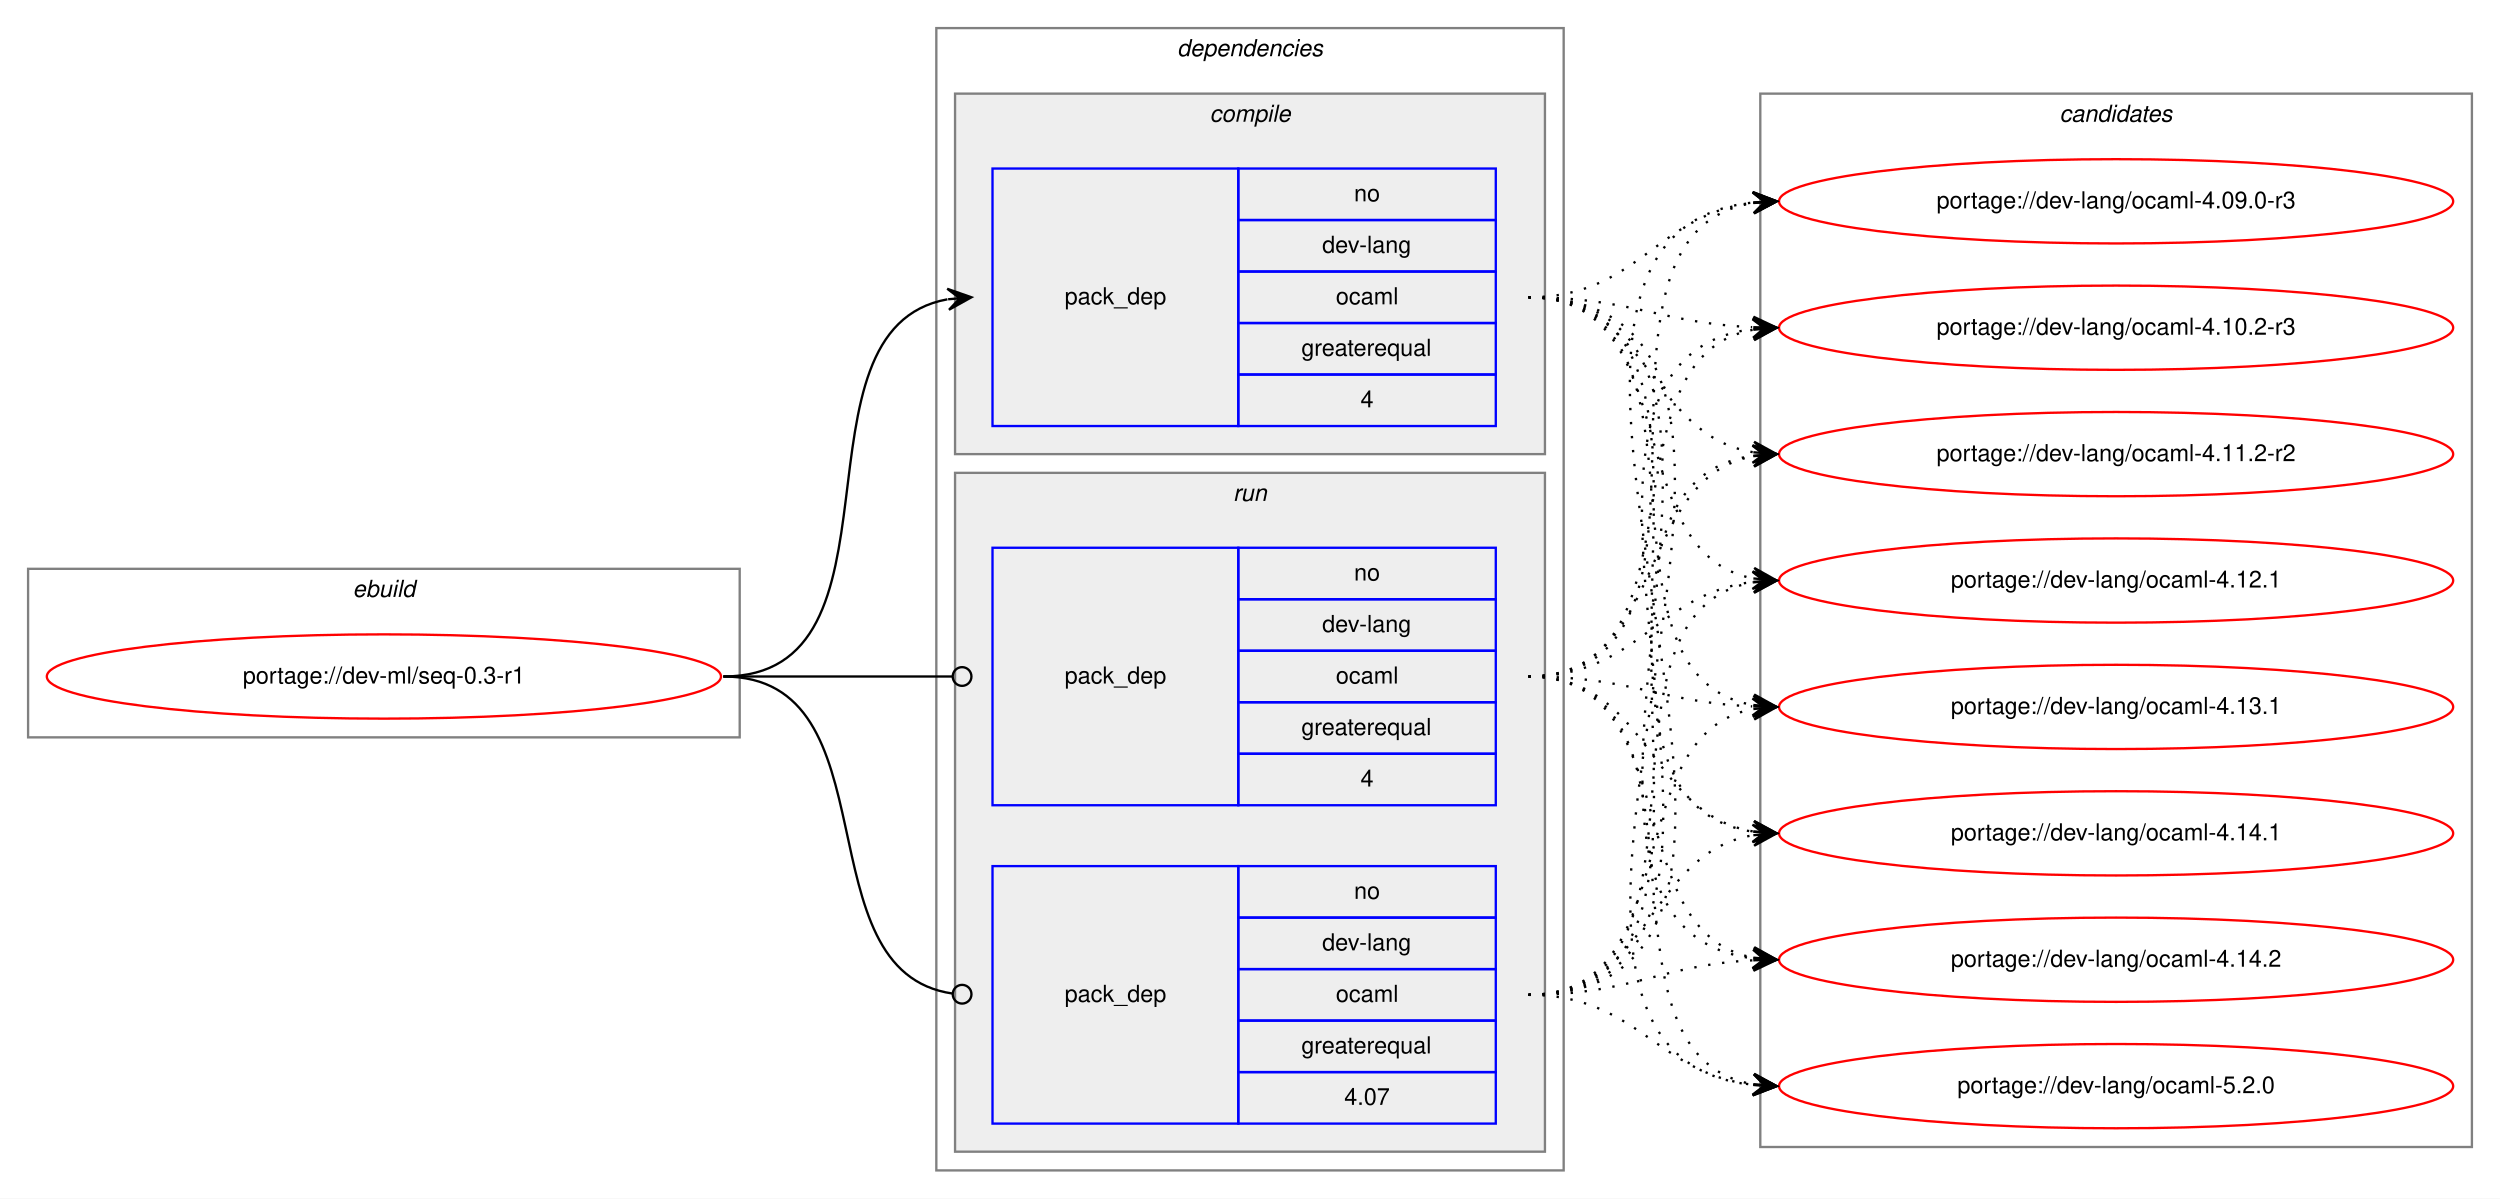
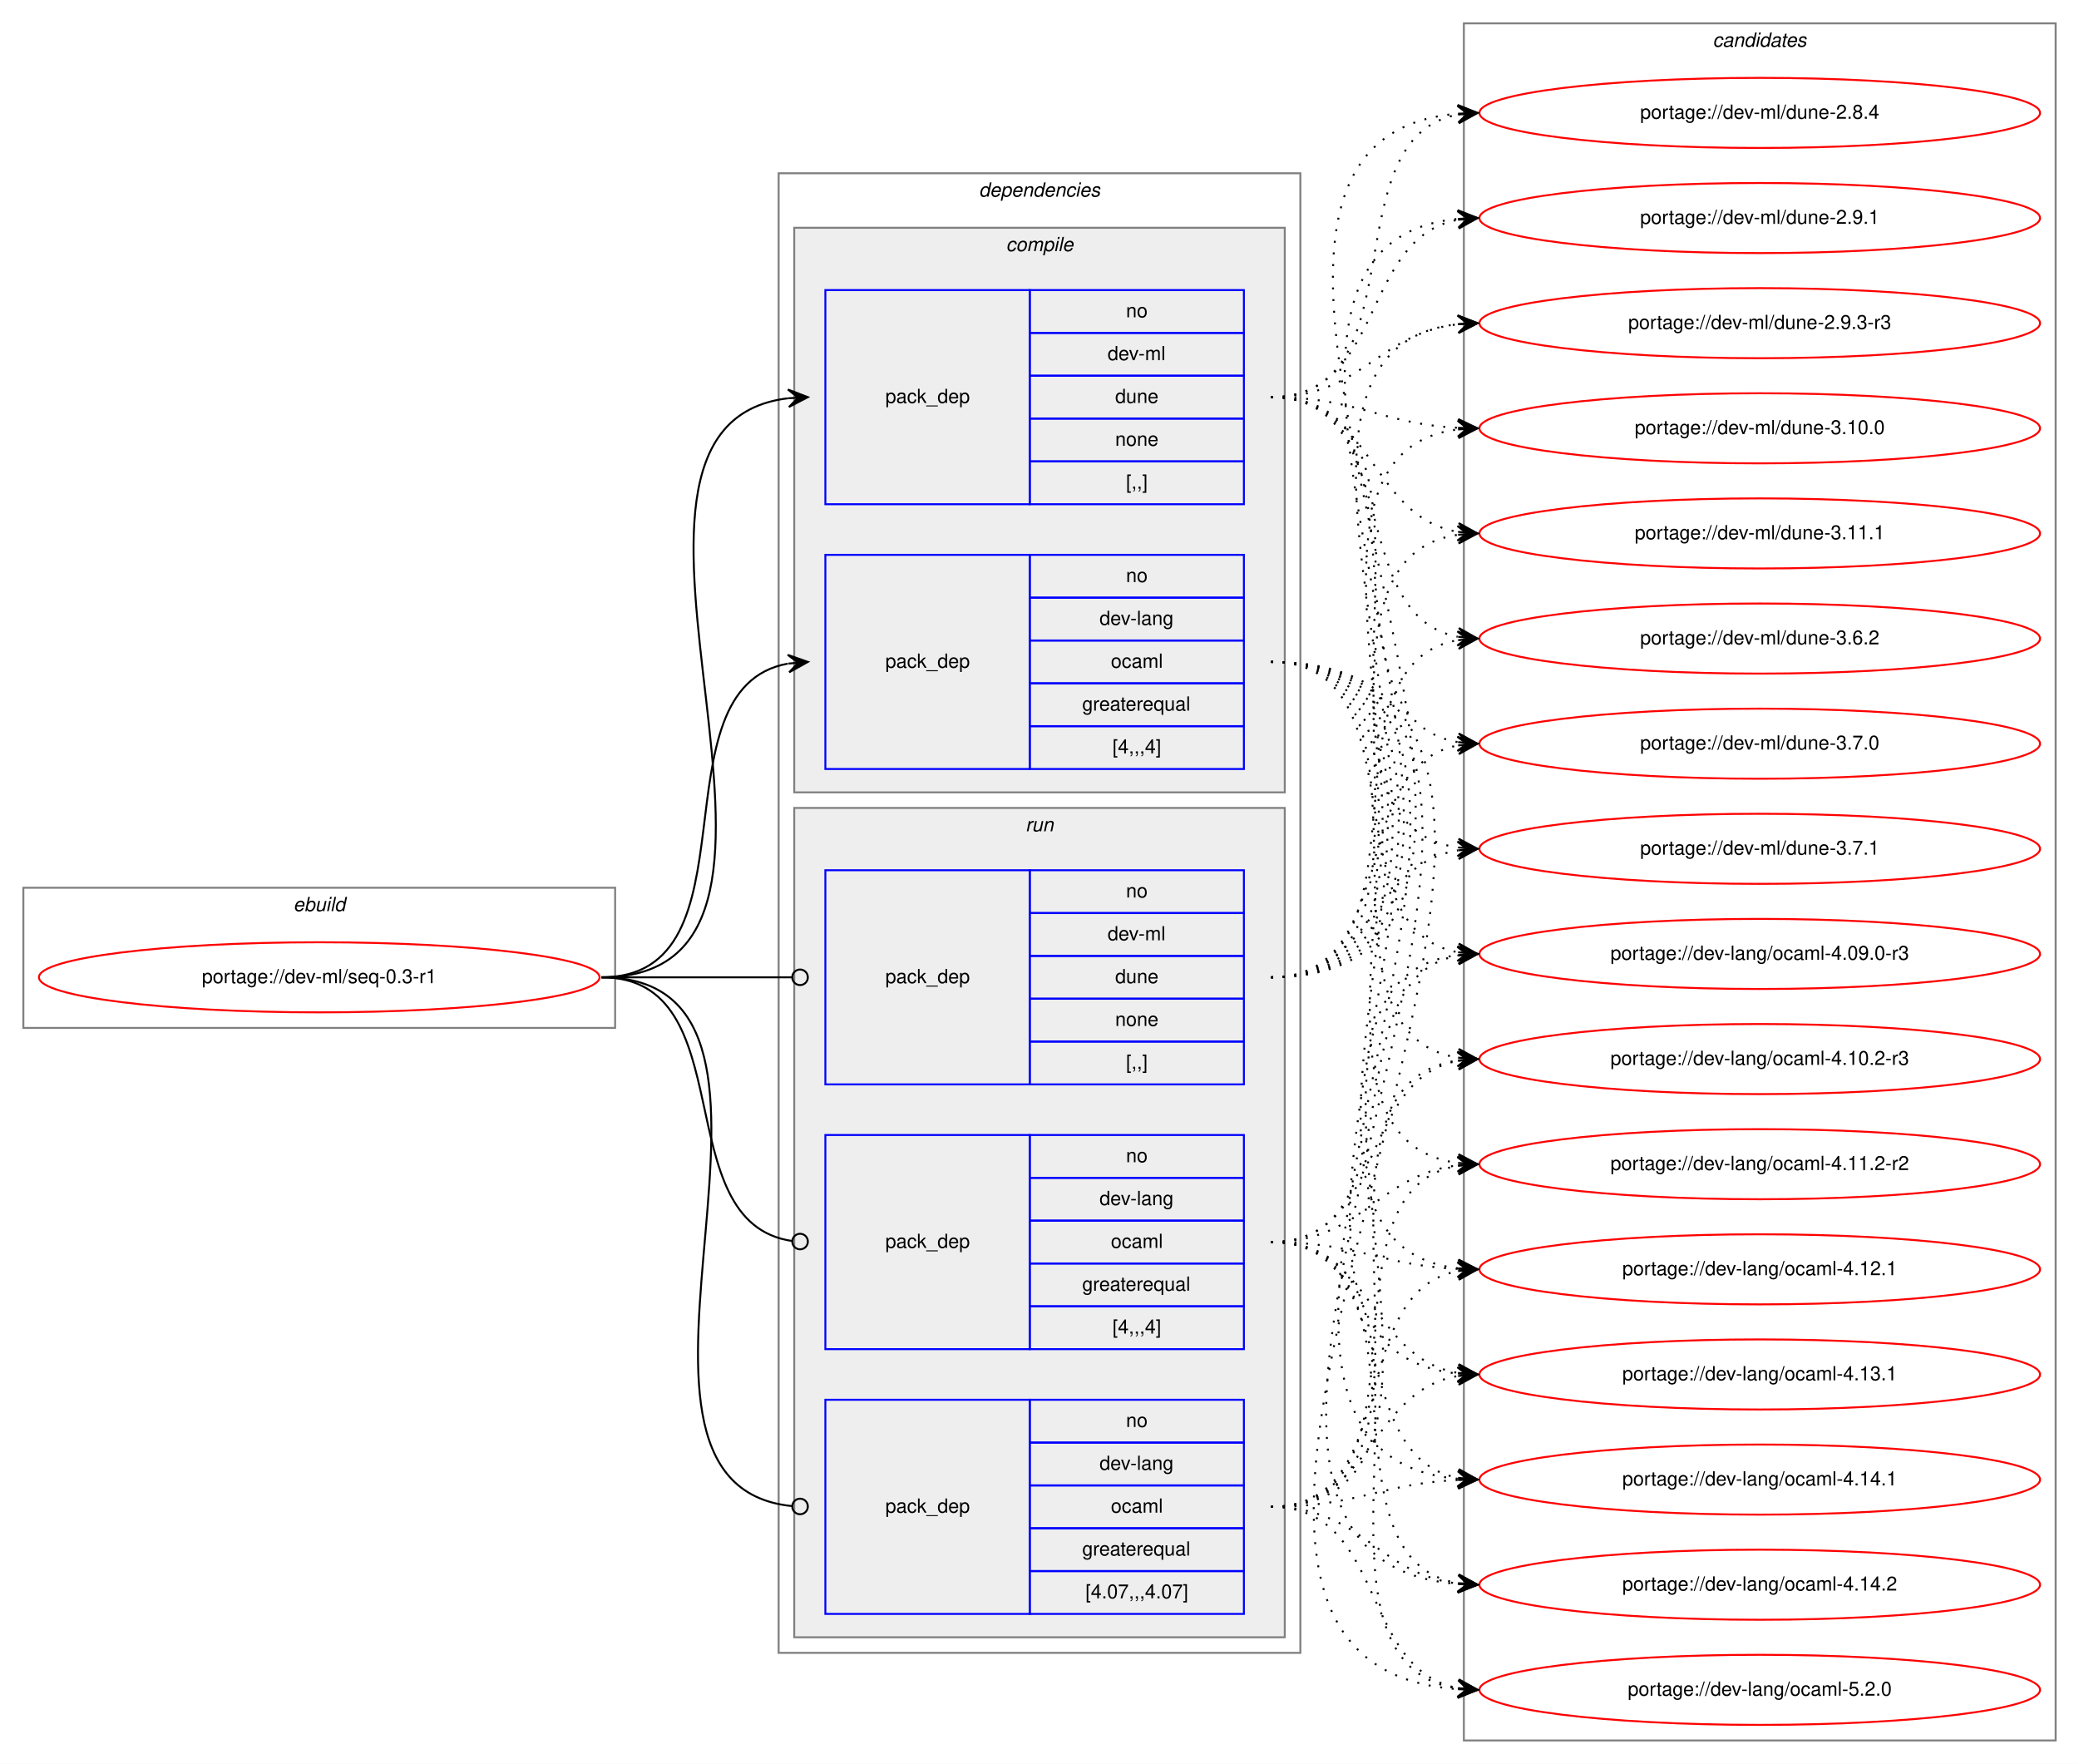
- <svg xmlns="http://www.w3.org/2000/svg" xmlns:xlink="http://www.w3.org/1999/xlink" width="1068pt" height="512pt" viewBox="0.00 0.00 1068.00 512.00">
-   <g id="graph0" class="graph" transform="scale(1 1) rotate(0) translate(4 508)">
-     <polygon fill="white" stroke="transparent" points="-4,4 -4,-508 1064,-508 1064,4 -4,4" />
+ <svg xmlns="http://www.w3.org/2000/svg" xmlns:xlink="http://www.w3.org/1999/xlink" width="1068pt" height="906pt" viewBox="0.00 0.00 1068.00 906.00">
+   <g id="graph0" class="graph" transform="scale(1 1) rotate(0) translate(4 902)">
+     <polygon fill="white" stroke="transparent" points="-4,4 -4,-902 1064,-902 1064,4 -4,4" />
    <g id="clust1" class="cluster">
-       <polygon fill="none" stroke="gray" points="8,-193 8,-265 312,-265 312,-193 8,-193" />
-       <text text-anchor="start" x="146.66" y="-253" font-family="Helvetica,sans-Serif" font-style="italic" font-size="10.00">ebuild</text>
+       <polygon fill="none" stroke="gray" points="8,-374 8,-446 312,-446 312,-374 8,-374" />
+       <text text-anchor="start" x="146.66" y="-434" font-family="Helvetica,sans-Serif" font-style="italic" font-size="10.00">ebuild</text>
    </g>
    <g id="clust2" class="cluster">
-       <polygon fill="none" stroke="gray" points="396,-8 396,-496 664,-496 664,-8 396,-8" />
-       <text text-anchor="start" x="498.88" y="-484" font-family="Helvetica,sans-Serif" font-style="italic" font-size="10.00">dependencies</text>
+       <polygon fill="none" stroke="gray" points="396,-53 396,-813 664,-813 664,-53 396,-53" />
+       <text text-anchor="start" x="498.88" y="-801" font-family="Helvetica,sans-Serif" font-style="italic" font-size="10.00">dependencies</text>
    </g>
    <g id="clust3" class="cluster">
-       <polygon fill="#eeeeee" stroke="gray" points="404,-314 404,-468 656,-468 656,-314 404,-314" />
-       <text text-anchor="start" x="512.78" y="-456" font-family="Helvetica,sans-Serif" font-style="italic" font-size="10.00">compile</text>
-     </g>
-     <g id="clust6" class="cluster">
-       <polygon fill="#eeeeee" stroke="gray" points="404,-16 404,-306 656,-306 656,-16 404,-16" />
-       <text text-anchor="start" x="522.78" y="-294" font-family="Helvetica,sans-Serif" font-style="italic" font-size="10.00">run</text>
-     </g>
-     <g id="clust9" class="cluster">
-       <polygon fill="none" stroke="gray" points="748,-18 748,-468 1052,-468 1052,-18 748,-18" />
-       <text text-anchor="start" x="875.82" y="-456" font-family="Helvetica,sans-Serif" font-style="italic" font-size="10.00">candidates</text>
+       <polygon fill="#eeeeee" stroke="gray" points="404,-495 404,-785 656,-785 656,-495 404,-495" />
+       <text text-anchor="start" x="512.78" y="-773" font-family="Helvetica,sans-Serif" font-style="italic" font-size="10.00">compile</text>
+     </g>
+     <g id="clust7" class="cluster">
+       <polygon fill="#eeeeee" stroke="gray" points="404,-61 404,-487 656,-487 656,-61 404,-61" />
+       <text text-anchor="start" x="522.78" y="-475" font-family="Helvetica,sans-Serif" font-style="italic" font-size="10.00">run</text>
+     </g>
+     <g id="clust11" class="cluster">
+       <polygon fill="none" stroke="gray" points="748,-8 748,-890 1052,-890 1052,-8 748,-8" />
+       <text text-anchor="start" x="875.82" y="-878" font-family="Helvetica,sans-Serif" font-style="italic" font-size="10.00">candidates</text>
    </g>
    <g id="node1" class="node">
      <g id="a_node1">
        <a xlink:href="../dev-ml/seq-0.3-r1.svg" xlink:title="portage://dev-ml/seq-0.3-r1">
-           <ellipse fill="none" stroke="red" cx="160" cy="-219" rx="144" ry="18" />
-           <text text-anchor="middle" x="160" y="-216" font-family="Helvetica,sans-Serif" font-size="10.00">portage://dev-ml/seq-0.3-r1</text>
+           <ellipse fill="none" stroke="red" cx="160" cy="-400" rx="144" ry="18" />
+           <text text-anchor="middle" x="160" y="-397" font-family="Helvetica,sans-Serif" font-size="10.00">portage://dev-ml/seq-0.3-r1</text>
        </a>
      </g>
    </g>
    <g id="node2" class="node">
-       <polygon fill="none" stroke="blue" points="420,-326 420,-436 525,-436 525,-326 420,-326" />
-       <text text-anchor="start" x="450.82" y="-378" font-family="Helvetica,sans-Serif" font-size="10.00">pack_dep</text>
-       <polygon fill="none" stroke="blue" points="525,-414 525,-436 635,-436 635,-414 525,-414" />
-       <text text-anchor="start" x="574.44" y="-422" font-family="Helvetica,sans-Serif" font-size="10.00">no</text>
-       <polygon fill="none" stroke="blue" points="525,-392 525,-414 635,-414 635,-392 525,-392" />
-       <text text-anchor="start" x="560.83" y="-400" font-family="Helvetica,sans-Serif" font-size="10.00">dev-lang</text>
-       <polygon fill="none" stroke="blue" points="525,-370 525,-392 635,-392 635,-370 525,-370" />
-       <text text-anchor="start" x="566.67" y="-378" font-family="Helvetica,sans-Serif" font-size="10.00">ocaml</text>
-       <polygon fill="none" stroke="blue" points="525,-348 525,-370 635,-370 635,-348 525,-348" />
-       <text text-anchor="start" x="551.94" y="-356" font-family="Helvetica,sans-Serif" font-size="10.00">greaterequal</text>
-       <polygon fill="none" stroke="blue" points="525,-326 525,-348 635,-348 635,-326 525,-326" />
-       <text text-anchor="start" x="577.22" y="-334" font-family="Helvetica,sans-Serif" font-size="10.00">4</text>
+       <polygon fill="none" stroke="blue" points="420,-507 420,-617 525,-617 525,-507 420,-507" />
+       <text text-anchor="start" x="450.82" y="-559" font-family="Helvetica,sans-Serif" font-size="10.00">pack_dep</text>
+       <polygon fill="none" stroke="blue" points="525,-595 525,-617 635,-617 635,-595 525,-595" />
+       <text text-anchor="start" x="574.44" y="-603" font-family="Helvetica,sans-Serif" font-size="10.00">no</text>
+       <polygon fill="none" stroke="blue" points="525,-573 525,-595 635,-595 635,-573 525,-573" />
+       <text text-anchor="start" x="560.83" y="-581" font-family="Helvetica,sans-Serif" font-size="10.00">dev-lang</text>
+       <polygon fill="none" stroke="blue" points="525,-551 525,-573 635,-573 635,-551 525,-551" />
+       <text text-anchor="start" x="566.67" y="-559" font-family="Helvetica,sans-Serif" font-size="10.00">ocaml</text>
+       <polygon fill="none" stroke="blue" points="525,-529 525,-551 635,-551 635,-529 525,-529" />
+       <text text-anchor="start" x="551.94" y="-537" font-family="Helvetica,sans-Serif" font-size="10.00">greaterequal</text>
+       <polygon fill="none" stroke="blue" points="525,-507 525,-529 635,-529 635,-507 525,-507" />
+       <text text-anchor="start" x="567.49" y="-515" font-family="Helvetica,sans-Serif" font-size="10.00">[4,,,4]</text>
    </g>
    <g id="edge1" class="edge">
-       <path fill="none" stroke="black" d="M305,-219C387.35,-219 330.36,-367.38 400.73,-380.13" />
-       <polygon fill="black" stroke="black" points="411,-381 400.66,-384.64 406.02,-380.58 401.04,-380.15 401.04,-380.15 401.04,-380.15 406.02,-380.58 401.42,-375.67 411,-381 411,-381" />
+       <path fill="none" stroke="black" d="M305,-400C387.35,-400 330.36,-548.38 400.73,-561.13" />
+       <polygon fill="black" stroke="black" points="411,-562 400.66,-565.64 406.02,-561.58 401.04,-561.15 401.04,-561.15 401.04,-561.15 406.02,-561.58 401.42,-556.67 411,-562 411,-562" />
    </g>
    <g id="node3" class="node">
-       <polygon fill="none" stroke="blue" points="420,-164 420,-274 525,-274 525,-164 420,-164" />
-       <text text-anchor="start" x="450.82" y="-216" font-family="Helvetica,sans-Serif" font-size="10.00">pack_dep</text>
-       <polygon fill="none" stroke="blue" points="525,-252 525,-274 635,-274 635,-252 525,-252" />
-       <text text-anchor="start" x="574.44" y="-260" font-family="Helvetica,sans-Serif" font-size="10.00">no</text>
-       <polygon fill="none" stroke="blue" points="525,-230 525,-252 635,-252 635,-230 525,-230" />
-       <text text-anchor="start" x="560.83" y="-238" font-family="Helvetica,sans-Serif" font-size="10.00">dev-lang</text>
-       <polygon fill="none" stroke="blue" points="525,-208 525,-230 635,-230 635,-208 525,-208" />
-       <text text-anchor="start" x="566.67" y="-216" font-family="Helvetica,sans-Serif" font-size="10.00">ocaml</text>
-       <polygon fill="none" stroke="blue" points="525,-186 525,-208 635,-208 635,-186 525,-186" />
-       <text text-anchor="start" x="551.94" y="-194" font-family="Helvetica,sans-Serif" font-size="10.00">greaterequal</text>
-       <polygon fill="none" stroke="blue" points="525,-164 525,-186 635,-186 635,-164 525,-164" />
-       <text text-anchor="start" x="577.22" y="-172" font-family="Helvetica,sans-Serif" font-size="10.00">4</text>
+       <polygon fill="none" stroke="blue" points="420,-643 420,-753 525,-753 525,-643 420,-643" />
+       <text text-anchor="start" x="450.82" y="-695" font-family="Helvetica,sans-Serif" font-size="10.00">pack_dep</text>
+       <polygon fill="none" stroke="blue" points="525,-731 525,-753 635,-753 635,-731 525,-731" />
+       <text text-anchor="start" x="574.44" y="-739" font-family="Helvetica,sans-Serif" font-size="10.00">no</text>
+       <polygon fill="none" stroke="blue" points="525,-709 525,-731 635,-731 635,-709 525,-709" />
+       <text text-anchor="start" x="565" y="-717" font-family="Helvetica,sans-Serif" font-size="10.00">dev-ml</text>
+       <polygon fill="none" stroke="blue" points="525,-687 525,-709 635,-709 635,-687 525,-687" />
+       <text text-anchor="start" x="568.88" y="-695" font-family="Helvetica,sans-Serif" font-size="10.00">dune</text>
+       <polygon fill="none" stroke="blue" points="525,-665 525,-687 635,-687 635,-665 525,-665" />
+       <text text-anchor="start" x="568.88" y="-673" font-family="Helvetica,sans-Serif" font-size="10.00">none</text>
+       <polygon fill="none" stroke="blue" points="525,-643 525,-665 635,-665 635,-643 525,-643" />
+       <text text-anchor="start" x="574.44" y="-651" font-family="Helvetica,sans-Serif" font-size="10.00">[,,]</text>
    </g>
    <g id="edge2" class="edge">
-       <path fill="none" stroke="black" d="M305,-219C349.26,-219 362.33,-219 402.82,-219" />
-       <ellipse fill="none" stroke="black" cx="407" cy="-219" rx="4" ry="4" />
+       <path fill="none" stroke="black" d="M305,-400C442,-400 279.12,-683.06 400.89,-697.43" />
+       <polygon fill="black" stroke="black" points="411,-698 400.76,-701.93 406.01,-697.72 401.02,-697.44 401.02,-697.44 401.02,-697.44 406.01,-697.72 401.27,-692.95 411,-698 411,-698" />
    </g>
    <g id="node4" class="node">
-       <polygon fill="none" stroke="blue" points="420,-28 420,-138 525,-138 525,-28 420,-28" />
-       <text text-anchor="start" x="450.82" y="-80" font-family="Helvetica,sans-Serif" font-size="10.00">pack_dep</text>
-       <polygon fill="none" stroke="blue" points="525,-116 525,-138 635,-138 635,-116 525,-116" />
-       <text text-anchor="start" x="574.44" y="-124" font-family="Helvetica,sans-Serif" font-size="10.00">no</text>
-       <polygon fill="none" stroke="blue" points="525,-94 525,-116 635,-116 635,-94 525,-94" />
-       <text text-anchor="start" x="560.83" y="-102" font-family="Helvetica,sans-Serif" font-size="10.00">dev-lang</text>
-       <polygon fill="none" stroke="blue" points="525,-72 525,-94 635,-94 635,-72 525,-72" />
-       <text text-anchor="start" x="566.67" y="-80" font-family="Helvetica,sans-Serif" font-size="10.00">ocaml</text>
-       <polygon fill="none" stroke="blue" points="525,-50 525,-72 635,-72 635,-50 525,-50" />
-       <text text-anchor="start" x="551.94" y="-58" font-family="Helvetica,sans-Serif" font-size="10.00">greaterequal</text>
-       <polygon fill="none" stroke="blue" points="525,-28 525,-50 635,-50 635,-28 525,-28" />
-       <text text-anchor="start" x="570.27" y="-36" font-family="Helvetica,sans-Serif" font-size="10.00">4.07</text>
+       <polygon fill="none" stroke="blue" points="420,-209 420,-319 525,-319 525,-209 420,-209" />
+       <text text-anchor="start" x="450.82" y="-261" font-family="Helvetica,sans-Serif" font-size="10.00">pack_dep</text>
+       <polygon fill="none" stroke="blue" points="525,-297 525,-319 635,-319 635,-297 525,-297" />
+       <text text-anchor="start" x="574.44" y="-305" font-family="Helvetica,sans-Serif" font-size="10.00">no</text>
+       <polygon fill="none" stroke="blue" points="525,-275 525,-297 635,-297 635,-275 525,-275" />
+       <text text-anchor="start" x="560.83" y="-283" font-family="Helvetica,sans-Serif" font-size="10.00">dev-lang</text>
+       <polygon fill="none" stroke="blue" points="525,-253 525,-275 635,-275 635,-253 525,-253" />
+       <text text-anchor="start" x="566.67" y="-261" font-family="Helvetica,sans-Serif" font-size="10.00">ocaml</text>
+       <polygon fill="none" stroke="blue" points="525,-231 525,-253 635,-253 635,-231 525,-231" />
+       <text text-anchor="start" x="551.94" y="-239" font-family="Helvetica,sans-Serif" font-size="10.00">greaterequal</text>
+       <polygon fill="none" stroke="blue" points="525,-209 525,-231 635,-231 635,-209 525,-209" />
+       <text text-anchor="start" x="567.49" y="-217" font-family="Helvetica,sans-Serif" font-size="10.00">[4,,,4]</text>
    </g>
    <g id="edge3" class="edge">
-       <path fill="none" stroke="black" d="M305,-219C378.79,-219 337.7,-92.91 402.97,-83.55" />
-       <ellipse fill="none" stroke="black" cx="407.01" cy="-83.27" rx="4" ry="4" />
+       <path fill="none" stroke="black" d="M305,-400C378.79,-400 337.7,-273.91 402.97,-264.55" />
+       <ellipse fill="none" stroke="black" cx="407.01" cy="-264.27" rx="4" ry="4" />
    </g>
    <g id="node5" class="node">
-       <g id="a_node5">
-         <a xlink:href="../dev-lang/ocaml-4.09.0-r3.svg" xlink:title="portage://dev-lang/ocaml-4.09.0-r3">
-           <ellipse fill="none" stroke="red" cx="900" cy="-422" rx="144" ry="18" />
-           <text text-anchor="middle" x="900" y="-419" font-family="Helvetica,sans-Serif" font-size="10.00">portage://dev-lang/ocaml-4.09.0-r3</text>
-         </a>
-       </g>
+       <polygon fill="none" stroke="blue" points="420,-73 420,-183 525,-183 525,-73 420,-73" />
+       <text text-anchor="start" x="450.82" y="-125" font-family="Helvetica,sans-Serif" font-size="10.00">pack_dep</text>
+       <polygon fill="none" stroke="blue" points="525,-161 525,-183 635,-183 635,-161 525,-161" />
+       <text text-anchor="start" x="574.44" y="-169" font-family="Helvetica,sans-Serif" font-size="10.00">no</text>
+       <polygon fill="none" stroke="blue" points="525,-139 525,-161 635,-161 635,-139 525,-139" />
+       <text text-anchor="start" x="560.83" y="-147" font-family="Helvetica,sans-Serif" font-size="10.00">dev-lang</text>
+       <polygon fill="none" stroke="blue" points="525,-117 525,-139 635,-139 635,-117 525,-117" />
+       <text text-anchor="start" x="566.67" y="-125" font-family="Helvetica,sans-Serif" font-size="10.00">ocaml</text>
+       <polygon fill="none" stroke="blue" points="525,-95 525,-117 635,-117 635,-95 525,-95" />
+       <text text-anchor="start" x="551.94" y="-103" font-family="Helvetica,sans-Serif" font-size="10.00">greaterequal</text>
+       <polygon fill="none" stroke="blue" points="525,-73 525,-95 635,-95 635,-73 525,-73" />
+       <text text-anchor="start" x="553.6" y="-81" font-family="Helvetica,sans-Serif" font-size="10.00">[4.07,,,4.07]</text>
    </g>
    <g id="edge4" class="edge">
-       <path fill="none" stroke="black" stroke-dasharray="1,5" d="M649,-381C695.96,-381 703.56,-416.44 744.99,-421.42" />
-       <polygon fill="black" stroke="black" points="755,-422 744.76,-425.91 750.01,-421.71 745.02,-421.42 745.02,-421.42 745.02,-421.42 750.01,-421.71 745.28,-416.93 755,-422 755,-422" />
+       <path fill="none" stroke="black" d="M305,-400C431.83,-400 288.01,-140.08 402.68,-128.41" />
+       <ellipse fill="none" stroke="black" cx="407" cy="-128.19" rx="4" ry="4" />
    </g>
    <g id="node6" class="node">
-       <g id="a_node6">
-         <a xlink:href="../dev-lang/ocaml-4.10.2-r3.svg" xlink:title="portage://dev-lang/ocaml-4.10.2-r3">
-           <ellipse fill="none" stroke="red" cx="900" cy="-368" rx="144" ry="18" />
-           <text text-anchor="middle" x="900" y="-365" font-family="Helvetica,sans-Serif" font-size="10.00">portage://dev-lang/ocaml-4.10.2-r3</text>
-         </a>
-       </g>
+       <polygon fill="none" stroke="blue" points="420,-345 420,-455 525,-455 525,-345 420,-345" />
+       <text text-anchor="start" x="450.82" y="-397" font-family="Helvetica,sans-Serif" font-size="10.00">pack_dep</text>
+       <polygon fill="none" stroke="blue" points="525,-433 525,-455 635,-455 635,-433 525,-433" />
+       <text text-anchor="start" x="574.44" y="-441" font-family="Helvetica,sans-Serif" font-size="10.00">no</text>
+       <polygon fill="none" stroke="blue" points="525,-411 525,-433 635,-433 635,-411 525,-411" />
+       <text text-anchor="start" x="565" y="-419" font-family="Helvetica,sans-Serif" font-size="10.00">dev-ml</text>
+       <polygon fill="none" stroke="blue" points="525,-389 525,-411 635,-411 635,-389 525,-389" />
+       <text text-anchor="start" x="568.88" y="-397" font-family="Helvetica,sans-Serif" font-size="10.00">dune</text>
+       <polygon fill="none" stroke="blue" points="525,-367 525,-389 635,-389 635,-367 525,-367" />
+       <text text-anchor="start" x="568.88" y="-375" font-family="Helvetica,sans-Serif" font-size="10.00">none</text>
+       <polygon fill="none" stroke="blue" points="525,-345 525,-367 635,-367 635,-345 525,-345" />
+       <text text-anchor="start" x="574.44" y="-353" font-family="Helvetica,sans-Serif" font-size="10.00">[,,]</text>
    </g>
    <g id="edge5" class="edge">
-       <path fill="none" stroke="black" stroke-dasharray="1,5" d="M649,-381C692.76,-381 705.58,-369.95 744.51,-368.23" />
-       <polygon fill="black" stroke="black" points="755,-368 745.1,-372.71 750,-368.11 745,-368.22 745,-368.22 745,-368.22 750,-368.11 744.91,-363.72 755,-368 755,-368" />
+       <path fill="none" stroke="black" d="M305,-400C349.26,-400 362.33,-400 402.82,-400" />
+       <ellipse fill="none" stroke="black" cx="407" cy="-400" rx="4" ry="4" />
    </g>
    <g id="node7" class="node">
      <g id="a_node7">
-         <a xlink:href="../dev-lang/ocaml-4.11.2-r2.svg" xlink:title="portage://dev-lang/ocaml-4.11.2-r2">
-           <ellipse fill="none" stroke="red" cx="900" cy="-314" rx="144" ry="18" />
-           <text text-anchor="middle" x="900" y="-311" font-family="Helvetica,sans-Serif" font-size="10.00">portage://dev-lang/ocaml-4.11.2-r2</text>
+         <a xlink:href="../dev-lang/ocaml-4.09.0-r3.svg" xlink:title="portage://dev-lang/ocaml-4.09.0-r3">
+           <ellipse fill="none" stroke="red" cx="900" cy="-412" rx="144" ry="18" />
+           <text text-anchor="middle" x="900" y="-409" font-family="Helvetica,sans-Serif" font-size="10.00">portage://dev-lang/ocaml-4.09.0-r3</text>
        </a>
      </g>
    </g>
    <g id="edge6" class="edge">
-       <path fill="none" stroke="black" stroke-dasharray="1,5" d="M649,-381C701.14,-381 699.72,-322.36 744.95,-314.8" />
-       <polygon fill="black" stroke="black" points="755,-314 745.39,-319.28 750.02,-314.4 745.03,-314.79 745.03,-314.79 745.03,-314.79 750.02,-314.4 744.67,-310.31 755,-314 755,-314" />
+       <path fill="none" stroke="black" stroke-dasharray="1,5" d="M649,-562C726.97,-562 678.23,-425.17 744.81,-412.88" />
+       <polygon fill="black" stroke="black" points="755,-412 745.42,-417.34 750.02,-412.43 745.04,-412.86 745.04,-412.86 745.04,-412.86 750.02,-412.43 744.65,-408.38 755,-412 755,-412" />
    </g>
    <g id="node8" class="node">
      <g id="a_node8">
-         <a xlink:href="../dev-lang/ocaml-4.12.1.svg" xlink:title="portage://dev-lang/ocaml-4.12.1">
-           <ellipse fill="none" stroke="red" cx="900" cy="-260" rx="144" ry="18" />
-           <text text-anchor="middle" x="900" y="-257" font-family="Helvetica,sans-Serif" font-size="10.00">portage://dev-lang/ocaml-4.12.1</text>
+         <a xlink:href="../dev-lang/ocaml-4.10.2-r3.svg" xlink:title="portage://dev-lang/ocaml-4.10.2-r3">
+           <ellipse fill="none" stroke="red" cx="900" cy="-358" rx="144" ry="18" />
+           <text text-anchor="middle" x="900" y="-355" font-family="Helvetica,sans-Serif" font-size="10.00">portage://dev-lang/ocaml-4.10.2-r3</text>
        </a>
      </g>
    </g>
    <g id="edge7" class="edge">
-       <path fill="none" stroke="black" stroke-dasharray="1,5" d="M649,-381C716.86,-381 686.98,-271.98 744.92,-260.9" />
-       <polygon fill="black" stroke="black" points="755,-260 745.44,-265.38 750.02,-260.45 745.04,-260.89 745.04,-260.89 745.04,-260.89 750.02,-260.45 744.64,-256.41 755,-260 755,-260" />
+       <path fill="none" stroke="black" stroke-dasharray="1,5" d="M649,-562C747.58,-562 659.49,-372.09 744.95,-358.74" />
+       <polygon fill="black" stroke="black" points="755,-358 745.36,-363.22 750.01,-358.37 745.03,-358.73 745.03,-358.73 745.03,-358.73 750.01,-358.37 744.7,-354.25 755,-358 755,-358" />
    </g>
    <g id="node9" class="node">
      <g id="a_node9">
-         <a xlink:href="../dev-lang/ocaml-4.13.1.svg" xlink:title="portage://dev-lang/ocaml-4.13.1">
-           <ellipse fill="none" stroke="red" cx="900" cy="-206" rx="144" ry="18" />
-           <text text-anchor="middle" x="900" y="-203" font-family="Helvetica,sans-Serif" font-size="10.00">portage://dev-lang/ocaml-4.13.1</text>
+         <a xlink:href="../dev-lang/ocaml-4.11.2-r2.svg" xlink:title="portage://dev-lang/ocaml-4.11.2-r2">
+           <ellipse fill="none" stroke="red" cx="900" cy="-304" rx="144" ry="18" />
+           <text text-anchor="middle" x="900" y="-301" font-family="Helvetica,sans-Serif" font-size="10.00">portage://dev-lang/ocaml-4.11.2-r2</text>
        </a>
      </g>
    </g>
    <g id="edge8" class="edge">
-       <path fill="none" stroke="black" stroke-dasharray="1,5" d="M649,-381C736.2,-381 670.01,-220.06 744.63,-206.86" />
-       <polygon fill="black" stroke="black" points="755,-206 745.41,-211.31 750.02,-206.41 745.03,-206.83 745.03,-206.83 745.03,-206.83 750.02,-206.41 744.66,-202.34 755,-206 755,-206" />
+       <path fill="none" stroke="black" stroke-dasharray="1,5" d="M649,-562C769.34,-562 639.12,-318.9 744.78,-304.65" />
+       <polygon fill="black" stroke="black" points="755,-304 745.31,-309.13 750.01,-304.32 745.02,-304.64 745.02,-304.64 745.02,-304.64 750.01,-304.32 744.73,-300.14 755,-304 755,-304" />
    </g>
    <g id="node10" class="node">
      <g id="a_node10">
-         <a xlink:href="../dev-lang/ocaml-4.14.1.svg" xlink:title="portage://dev-lang/ocaml-4.14.1">
-           <ellipse fill="none" stroke="red" cx="900" cy="-152" rx="144" ry="18" />
-           <text text-anchor="middle" x="900" y="-149" font-family="Helvetica,sans-Serif" font-size="10.00">portage://dev-lang/ocaml-4.14.1</text>
+         <a xlink:href="../dev-lang/ocaml-4.12.1.svg" xlink:title="portage://dev-lang/ocaml-4.12.1">
+           <ellipse fill="none" stroke="red" cx="900" cy="-250" rx="144" ry="18" />
+           <text text-anchor="middle" x="900" y="-247" font-family="Helvetica,sans-Serif" font-size="10.00">portage://dev-lang/ocaml-4.12.1</text>
        </a>
      </g>
    </g>
    <g id="edge9" class="edge">
-       <path fill="none" stroke="black" stroke-dasharray="1,5" d="M649,-381C757.54,-381 650.23,-166.52 744.86,-152.7" />
-       <polygon fill="black" stroke="black" points="755,-152 745.33,-157.18 750.01,-152.34 745.02,-152.69 745.02,-152.69 745.02,-152.69 750.01,-152.34 744.71,-148.2 755,-152 755,-152" />
+       <path fill="none" stroke="black" stroke-dasharray="1,5" d="M649,-562C791.88,-562 617.48,-265.05 744.86,-250.55" />
+       <polygon fill="black" stroke="black" points="755,-250 745.26,-255.03 750.01,-250.27 745.01,-250.54 745.01,-250.54 745.01,-250.54 750.01,-250.27 744.77,-246.05 755,-250 755,-250" />
    </g>
    <g id="node11" class="node">
      <g id="a_node11">
-         <a xlink:href="../dev-lang/ocaml-4.14.2.svg" xlink:title="portage://dev-lang/ocaml-4.14.2">
-           <ellipse fill="none" stroke="red" cx="900" cy="-98" rx="144" ry="18" />
-           <text text-anchor="middle" x="900" y="-95" font-family="Helvetica,sans-Serif" font-size="10.00">portage://dev-lang/ocaml-4.14.2</text>
+         <a xlink:href="../dev-lang/ocaml-4.13.1.svg" xlink:title="portage://dev-lang/ocaml-4.13.1">
+           <ellipse fill="none" stroke="red" cx="900" cy="-196" rx="144" ry="18" />
+           <text text-anchor="middle" x="900" y="-193" font-family="Helvetica,sans-Serif" font-size="10.00">portage://dev-lang/ocaml-4.13.1</text>
        </a>
      </g>
    </g>
    <g id="edge10" class="edge">
-       <path fill="none" stroke="black" stroke-dasharray="1,5" d="M649,-381C779.77,-381 629.06,-112.73 744.98,-98.58" />
-       <polygon fill="black" stroke="black" points="755,-98 745.28,-103.07 750.01,-98.29 745.02,-98.58 745.02,-98.58 745.02,-98.58 750.01,-98.29 744.76,-94.09 755,-98 755,-98" />
+       <path fill="none" stroke="black" stroke-dasharray="1,5" d="M649,-562C814.71,-562 595.46,-211.56 744.63,-196.5" />
+       <polygon fill="black" stroke="black" points="755,-196 745.23,-200.98 750.01,-196.24 745.01,-196.48 745.01,-196.48 745.01,-196.48 750.01,-196.24 744.79,-191.99 755,-196 755,-196" />
    </g>
    <g id="node12" class="node">
      <g id="a_node12">
+         <a xlink:href="../dev-lang/ocaml-4.14.1.svg" xlink:title="portage://dev-lang/ocaml-4.14.1">
+           <ellipse fill="none" stroke="red" cx="900" cy="-142" rx="144" ry="18" />
+           <text text-anchor="middle" x="900" y="-139" font-family="Helvetica,sans-Serif" font-size="10.00">portage://dev-lang/ocaml-4.14.1</text>
+         </a>
+       </g>
+     </g>
+     <g id="edge11" class="edge">
+       <path fill="none" stroke="black" stroke-dasharray="1,5" d="M649,-562C837.95,-562 572.67,-157.44 744.76,-142.43" />
+       <polygon fill="black" stroke="black" points="755,-142 745.2,-146.91 750,-142.21 745.01,-142.42 745.01,-142.42 745.01,-142.42 750,-142.21 744.82,-137.92 755,-142 755,-142" />
+     </g>
+     <g id="node13" class="node">
+       <g id="a_node13">
+         <a xlink:href="../dev-lang/ocaml-4.14.2.svg" xlink:title="portage://dev-lang/ocaml-4.14.2">
+           <ellipse fill="none" stroke="red" cx="900" cy="-88" rx="144" ry="18" />
+           <text text-anchor="middle" x="900" y="-85" font-family="Helvetica,sans-Serif" font-size="10.00">portage://dev-lang/ocaml-4.14.2</text>
+         </a>
+       </g>
+     </g>
+     <g id="edge12" class="edge">
+       <path fill="none" stroke="black" stroke-dasharray="1,5" d="M649,-562C861.39,-562 549.49,-103.15 744.98,-88.37" />
+       <polygon fill="black" stroke="black" points="755,-88 745.17,-92.86 750,-88.18 745.01,-88.36 745.01,-88.36 745.01,-88.36 750,-88.18 744.84,-83.87 755,-88 755,-88" />
+     </g>
+     <g id="node14" class="node">
+       <g id="a_node14">
        <a xlink:href="../dev-lang/ocaml-5.2.0.svg" xlink:title="portage://dev-lang/ocaml-5.2.0">
-           <ellipse fill="none" stroke="red" cx="900" cy="-44" rx="144" ry="18" />
-           <text text-anchor="middle" x="900" y="-41" font-family="Helvetica,sans-Serif" font-size="10.00">portage://dev-lang/ocaml-5.2.0</text>
-         </a>
-       </g>
-     </g>
-     <g id="edge11" class="edge">
-       <path fill="none" stroke="black" stroke-dasharray="1,5" d="M649,-381C802.49,-381 607.15,-58.97 744.96,-44.5" />
-       <polygon fill="black" stroke="black" points="755,-44 745.24,-48.99 750.01,-44.25 745.01,-44.5 745.01,-44.5 745.01,-44.5 750.01,-44.25 744.79,-40.01 755,-44 755,-44" />
-     </g>
-     <g id="edge12" class="edge">
-       <path fill="none" stroke="black" stroke-dasharray="1,5" d="M649,-219C747.2,-219 659.83,-407.98 744.99,-421.26" />
-       <polygon fill="black" stroke="black" points="755,-422 744.7,-425.76 750.01,-421.63 745.03,-421.27 745.03,-421.27 745.03,-421.27 750.01,-421.63 745.36,-416.78 755,-422 755,-422" />
+           <ellipse fill="none" stroke="red" cx="900" cy="-34" rx="144" ry="18" />
+           <text text-anchor="middle" x="900" y="-31" font-family="Helvetica,sans-Serif" font-size="10.00">portage://dev-lang/ocaml-5.2.0</text>
+         </a>
+       </g>
    </g>
    <g id="edge13" class="edge">
-       <path fill="none" stroke="black" stroke-dasharray="1,5" d="M649,-219C726.62,-219 678.53,-354.91 744.86,-367.12" />
-       <polygon fill="black" stroke="black" points="755,-368 744.65,-371.62 750.02,-367.57 745.04,-367.14 745.04,-367.14 745.04,-367.14 750.02,-367.57 745.42,-362.66 755,-368 755,-368" />
+       <path fill="none" stroke="black" stroke-dasharray="1,5" d="M649,-562C884.84,-562 526.44,-49.36 744.87,-34.34" />
+       <polygon fill="black" stroke="black" points="755,-34 745.16,-38.83 750,-34.17 745.01,-34.33 745.01,-34.33 745.01,-34.33 750,-34.17 744.86,-29.83 755,-34 755,-34" />
+     </g>
+     <g id="node15" class="node">
+       <g id="a_node15">
+         <a xlink:href="../dev-ml/dune-2.8.4.svg" xlink:title="portage://dev-ml/dune-2.8.4">
+           <ellipse fill="none" stroke="red" cx="900" cy="-844" rx="144" ry="18" />
+           <text text-anchor="middle" x="900" y="-841" font-family="Helvetica,sans-Serif" font-size="10.00">portage://dev-ml/dune-2.8.4</text>
+         </a>
+       </g>
    </g>
    <g id="edge14" class="edge">
-       <path fill="none" stroke="black" stroke-dasharray="1,5" d="M649,-219C708.68,-219 693.79,-303.54 745.03,-313.12" />
-       <polygon fill="black" stroke="black" points="755,-314 744.64,-317.6 750.02,-313.56 745.04,-313.12 745.04,-313.12 745.04,-313.12 750.02,-313.56 745.43,-308.64 755,-314 755,-314" />
+       <path fill="none" stroke="black" stroke-dasharray="1,5" d="M649,-698C725.59,-698 679.43,-831.18 744.98,-843.14" />
+       <polygon fill="black" stroke="black" points="755,-844 744.65,-847.63 750.02,-843.57 745.04,-843.15 745.04,-843.15 745.04,-843.15 750.02,-843.57 745.42,-838.66 755,-844 755,-844" />
+     </g>
+     <g id="node16" class="node">
+       <g id="a_node16">
+         <a xlink:href="../dev-ml/dune-2.9.1.svg" xlink:title="portage://dev-ml/dune-2.9.1">
+           <ellipse fill="none" stroke="red" cx="900" cy="-790" rx="144" ry="18" />
+           <text text-anchor="middle" x="900" y="-787" font-family="Helvetica,sans-Serif" font-size="10.00">portage://dev-ml/dune-2.9.1</text>
+         </a>
+       </g>
    </g>
    <g id="edge15" class="edge">
-       <path fill="none" stroke="black" stroke-dasharray="1,5" d="M649,-219C695.96,-219 703.56,-254.44 744.99,-259.42" />
-       <polygon fill="black" stroke="black" points="755,-260 744.76,-263.91 750.01,-259.71 745.02,-259.42 745.02,-259.42 745.02,-259.42 750.01,-259.71 745.28,-254.93 755,-260 755,-260" />
+       <path fill="none" stroke="black" stroke-dasharray="1,5" d="M649,-698C707.73,-698 694.54,-779.53 744.84,-789.09" />
+       <polygon fill="black" stroke="black" points="755,-790 744.64,-793.59 750.02,-789.55 745.04,-789.11 745.04,-789.11 745.04,-789.11 750.02,-789.55 745.44,-784.63 755,-790 755,-790" />
+     </g>
+     <g id="node17" class="node">
+       <g id="a_node17">
+         <a xlink:href="../dev-ml/dune-2.9.3-r3.svg" xlink:title="portage://dev-ml/dune-2.9.3-r3">
+           <ellipse fill="none" stroke="red" cx="900" cy="-736" rx="144" ry="18" />
+           <text text-anchor="middle" x="900" y="-733" font-family="Helvetica,sans-Serif" font-size="10.00">portage://dev-ml/dune-2.9.3-r3</text>
+         </a>
+       </g>
    </g>
    <g id="edge16" class="edge">
-       <path fill="none" stroke="black" stroke-dasharray="1,5" d="M649,-219C692.76,-219 705.58,-207.95 744.51,-206.23" />
-       <polygon fill="black" stroke="black" points="755,-206 745.1,-210.71 750,-206.11 745,-206.22 745,-206.22 745,-206.22 750,-206.11 744.91,-201.72 755,-206 755,-206" />
+       <path fill="none" stroke="black" stroke-dasharray="1,5" d="M649,-698C695.43,-698 703.87,-730.71 744.81,-735.43" />
+       <polygon fill="black" stroke="black" points="755,-736 744.77,-739.94 750.01,-735.72 745.02,-735.44 745.02,-735.44 745.02,-735.44 750.01,-735.72 745.27,-730.95 755,-736 755,-736" />
+     </g>
+     <g id="node18" class="node">
+       <g id="a_node18">
+         <a xlink:href="../dev-ml/dune-3.10.0.svg" xlink:title="portage://dev-ml/dune-3.10.0">
+           <ellipse fill="none" stroke="red" cx="900" cy="-682" rx="144" ry="18" />
+           <text text-anchor="middle" x="900" y="-679" font-family="Helvetica,sans-Serif" font-size="10.00">portage://dev-ml/dune-3.10.0</text>
+         </a>
+       </g>
    </g>
    <g id="edge17" class="edge">
-       <path fill="none" stroke="black" stroke-dasharray="1,5" d="M649,-219C701.14,-219 699.72,-160.36 744.95,-152.8" />
-       <polygon fill="black" stroke="black" points="755,-152 745.39,-157.28 750.02,-152.4 745.03,-152.79 745.03,-152.79 745.03,-152.79 750.02,-152.4 744.67,-148.31 755,-152 755,-152" />
+       <path fill="none" stroke="black" stroke-dasharray="1,5" d="M649,-698C693.11,-698 705.56,-684.29 744.97,-682.25" />
+       <polygon fill="black" stroke="black" points="755,-682 745.12,-686.75 750,-682.13 745,-682.25 745,-682.25 745,-682.25 750,-682.13 744.89,-677.75 755,-682 755,-682" />
+     </g>
+     <g id="node19" class="node">
+       <g id="a_node19">
+         <a xlink:href="../dev-ml/dune-3.11.1.svg" xlink:title="portage://dev-ml/dune-3.11.1">
+           <ellipse fill="none" stroke="red" cx="900" cy="-628" rx="144" ry="18" />
+           <text text-anchor="middle" x="900" y="-625" font-family="Helvetica,sans-Serif" font-size="10.00">portage://dev-ml/dune-3.11.1</text>
+         </a>
+       </g>
    </g>
    <g id="edge18" class="edge">
-       <path fill="none" stroke="black" stroke-dasharray="1,5" d="M649,-219C716.86,-219 686.98,-109.98 744.92,-98.9" />
-       <polygon fill="black" stroke="black" points="755,-98 745.44,-103.38 750.02,-98.45 745.04,-98.89 745.04,-98.89 745.04,-98.89 750.02,-98.45 744.64,-94.41 755,-98 755,-98" />
+       <path fill="none" stroke="black" stroke-dasharray="1,5" d="M649,-698C701.82,-698 699.17,-636.73 744.84,-628.83" />
+       <polygon fill="black" stroke="black" points="755,-628 745.4,-633.3 750.02,-628.41 745.03,-628.82 745.03,-628.82 745.03,-628.82 750.02,-628.41 744.67,-624.33 755,-628 755,-628" />
+     </g>
+     <g id="node20" class="node">
+       <g id="a_node20">
+         <a xlink:href="../dev-ml/dune-3.6.2.svg" xlink:title="portage://dev-ml/dune-3.6.2">
+           <ellipse fill="none" stroke="red" cx="900" cy="-574" rx="144" ry="18" />
+           <text text-anchor="middle" x="900" y="-571" font-family="Helvetica,sans-Serif" font-size="10.00">portage://dev-ml/dune-3.6.2</text>
+         </a>
+       </g>
    </g>
    <g id="edge19" class="edge">
-       <path fill="none" stroke="black" stroke-dasharray="1,5" d="M649,-219C736.2,-219 670.01,-58.06 744.63,-44.86" />
-       <polygon fill="black" stroke="black" points="755,-44 745.41,-49.31 750.02,-44.41 745.03,-44.83 745.03,-44.83 745.03,-44.83 750.02,-44.41 744.66,-40.34 755,-44 755,-44" />
+       <path fill="none" stroke="black" stroke-dasharray="1,5" d="M649,-698C717.82,-698 686.17,-586.27 744.79,-574.93" />
+       <polygon fill="black" stroke="black" points="755,-574 745.45,-579.39 750.02,-574.45 745.04,-574.9 745.04,-574.9 745.04,-574.9 750.02,-574.45 744.63,-570.42 755,-574 755,-574" />
+     </g>
+     <g id="node21" class="node">
+       <g id="a_node21">
+         <a xlink:href="../dev-ml/dune-3.7.0.svg" xlink:title="portage://dev-ml/dune-3.7.0">
+           <ellipse fill="none" stroke="red" cx="900" cy="-520" rx="144" ry="18" />
+           <text text-anchor="middle" x="900" y="-517" font-family="Helvetica,sans-Serif" font-size="10.00">portage://dev-ml/dune-3.7.0</text>
+         </a>
+       </g>
    </g>
    <g id="edge20" class="edge">
-       <path fill="none" stroke="black" stroke-dasharray="1,5" d="M649,-83C803.31,-83 606.38,-406.94 744.91,-421.49" />
-       <polygon fill="black" stroke="black" points="755,-422 744.79,-425.99 750.01,-421.75 745.01,-421.5 745.01,-421.5 745.01,-421.5 750.01,-421.75 745.24,-417.01 755,-422 755,-422" />
+       <path fill="none" stroke="black" stroke-dasharray="1,5" d="M649,-698C737.48,-698 668.77,-533.63 744.97,-520.79" />
+       <polygon fill="black" stroke="black" points="755,-520 745.39,-525.27 750.02,-520.39 745.03,-520.79 745.03,-520.79 745.03,-520.79 750.02,-520.39 744.68,-516.3 755,-520 755,-520" />
+     </g>
+     <g id="node22" class="node">
+       <g id="a_node22">
+         <a xlink:href="../dev-ml/dune-3.7.1.svg" xlink:title="portage://dev-ml/dune-3.7.1">
+           <ellipse fill="none" stroke="red" cx="900" cy="-466" rx="144" ry="18" />
+           <text text-anchor="middle" x="900" y="-463" font-family="Helvetica,sans-Serif" font-size="10.00">portage://dev-ml/dune-3.7.1</text>
+         </a>
+       </g>
    </g>
    <g id="edge21" class="edge">
-       <path fill="none" stroke="black" stroke-dasharray="1,5" d="M649,-83C780.58,-83 628.31,-353.17 744.92,-367.42" />
-       <polygon fill="black" stroke="black" points="755,-368 744.76,-371.91 750.01,-367.71 745.02,-367.42 745.02,-367.42 745.02,-367.42 750.01,-367.71 745.28,-362.93 755,-368 755,-368" />
+       <path fill="none" stroke="black" stroke-dasharray="1,5" d="M649,-698C758.71,-698 649.17,-480.71 744.75,-466.71" />
+       <polygon fill="black" stroke="black" points="755,-466 745.33,-471.18 750.01,-466.34 745.02,-466.69 745.02,-466.69 745.02,-466.69 750.01,-466.34 744.71,-462.2 755,-466 755,-466" />
    </g>
    <g id="edge22" class="edge">
-       <path fill="none" stroke="black" stroke-dasharray="1,5" d="M649,-83C758.32,-83 649.53,-299.35 744.79,-313.3" />
-       <polygon fill="black" stroke="black" points="755,-314 744.71,-317.8 750.01,-313.66 745.02,-313.31 745.02,-313.31 745.02,-313.31 750.01,-313.66 745.33,-308.82 755,-314 755,-314" />
+       <path fill="none" stroke="black" stroke-dasharray="1,5" d="M649,-264C726.27,-264 678.83,-399 744.9,-411.13" />
+       <polygon fill="black" stroke="black" points="755,-412 744.65,-415.63 750.02,-411.57 745.04,-411.14 745.04,-411.14 745.04,-411.14 750.02,-411.57 745.42,-406.66 755,-412 755,-412" />
    </g>
    <g id="edge23" class="edge">
-       <path fill="none" stroke="black" stroke-dasharray="1,5" d="M649,-83C737.11,-83 669.09,-246.44 745.01,-259.21" />
-       <polygon fill="black" stroke="black" points="755,-260 744.68,-263.7 750.02,-259.61 745.03,-259.21 745.03,-259.21 745.03,-259.21 750.02,-259.61 745.39,-254.73 755,-260 755,-260" />
+       <path fill="none" stroke="black" stroke-dasharray="1,5" d="M649,-264C708.28,-264 694.08,-347.31 744.75,-357.07" />
+       <polygon fill="black" stroke="black" points="755,-358 744.63,-361.58 750.02,-357.55 745.04,-357.1 745.04,-357.1 745.04,-357.1 750.02,-357.55 745.45,-352.61 755,-358 755,-358" />
    </g>
    <g id="edge24" class="edge">
-       <path fill="none" stroke="black" stroke-dasharray="1,5" d="M649,-83C717.5,-83 686.44,-193.82 744.83,-205.08" />
-       <polygon fill="black" stroke="black" points="755,-206 744.64,-209.58 750.02,-205.55 745.04,-205.1 745.04,-205.1 745.04,-205.1 750.02,-205.55 745.45,-200.62 755,-206 755,-206" />
+       <path fill="none" stroke="black" stroke-dasharray="1,5" d="M649,-264C695.81,-264 703.68,-298.57 745.02,-303.43" />
+       <polygon fill="black" stroke="black" points="755,-304 744.76,-307.93 750.01,-303.72 745.02,-303.43 745.02,-303.43 745.02,-303.43 750.01,-303.72 745.27,-298.94 755,-304 755,-304" />
    </g>
    <g id="edge25" class="edge">
-       <path fill="none" stroke="black" stroke-dasharray="1,5" d="M649,-83C701.59,-83 699.36,-143.39 744.88,-151.18" />
-       <polygon fill="black" stroke="black" points="755,-152 744.67,-155.67 750.02,-151.59 745.03,-151.19 745.03,-151.19 745.03,-151.19 750.02,-151.59 745.4,-146.7 755,-152 755,-152" />
+       <path fill="none" stroke="black" stroke-dasharray="1,5" d="M649,-264C692.99,-264 705.65,-252 744.99,-250.22" />
+       <polygon fill="black" stroke="black" points="755,-250 745.1,-254.72 750,-250.11 745,-250.22 745,-250.22 745,-250.22 750,-250.11 744.9,-245.72 755,-250 755,-250" />
    </g>
    <g id="edge26" class="edge">
-       <path fill="none" stroke="black" stroke-dasharray="1,5" d="M649,-83C693.05,-83 705.61,-95.86 744.98,-97.76" />
-       <polygon fill="black" stroke="black" points="755,-98 744.9,-102.26 750,-97.88 745,-97.76 745,-97.76 745,-97.76 750,-97.88 745.11,-93.27 755,-98 755,-98" />
+       <path fill="none" stroke="black" stroke-dasharray="1,5" d="M649,-264C701.36,-264 699.54,-204.48 744.92,-196.81" />
+       <polygon fill="black" stroke="black" points="755,-196 745.39,-201.29 750.02,-196.4 745.03,-196.8 745.03,-196.8 745.03,-196.8 750.02,-196.4 744.67,-192.32 755,-196 755,-196" />
    </g>
    <g id="edge27" class="edge">
-       <path fill="none" stroke="black" stroke-dasharray="1,5" d="M649,-83C695.57,-83 703.76,-49.43 744.78,-44.58" />
-       <polygon fill="black" stroke="black" points="755,-44 745.27,-49.06 750.01,-44.28 745.02,-44.57 745.02,-44.57 745.02,-44.57 750.01,-44.28 744.76,-40.08 755,-44 755,-44" />
+       <path fill="none" stroke="black" stroke-dasharray="1,5" d="M649,-264C717.18,-264 686.71,-154.08 744.88,-142.91" />
+       <polygon fill="black" stroke="black" points="755,-142 745.44,-147.38 750.02,-142.45 745.04,-142.9 745.04,-142.9 745.04,-142.9 750.02,-142.45 744.64,-138.42 755,-142 755,-142" />
+     </g>
+     <g id="edge28" class="edge">
+       <path fill="none" stroke="black" stroke-dasharray="1,5" d="M649,-264C736.57,-264 669.69,-102.14 744.59,-88.86" />
+       <polygon fill="black" stroke="black" points="755,-88 745.41,-93.31 750.02,-88.41 745.03,-88.83 745.03,-88.83 745.03,-88.83 750.02,-88.41 744.66,-84.34 755,-88 755,-88" />
+     </g>
+     <g id="edge29" class="edge">
+       <path fill="none" stroke="black" stroke-dasharray="1,5" d="M649,-264C757.93,-264 649.88,-48.59 744.82,-34.7" />
+       <polygon fill="black" stroke="black" points="755,-34 745.33,-39.18 750.01,-34.34 745.02,-34.69 745.02,-34.69 745.02,-34.69 750.01,-34.34 744.71,-30.2 755,-34 755,-34" />
+     </g>
+     <g id="edge30" class="edge">
+       <path fill="none" stroke="black" stroke-dasharray="1,5" d="M649,-128C780.18,-128 628.68,-397.22 744.95,-411.42" />
+       <polygon fill="black" stroke="black" points="755,-412 744.76,-415.91 750.01,-411.71 745.02,-411.42 745.02,-411.42 745.02,-411.42 750.01,-411.71 745.28,-406.93 755,-412 755,-412" />
+     </g>
+     <g id="edge31" class="edge">
+       <path fill="none" stroke="black" stroke-dasharray="1,5" d="M649,-128C757.93,-128 649.88,-343.41 744.82,-357.3" />
+       <polygon fill="black" stroke="black" points="755,-358 744.71,-361.8 750.01,-357.66 745.02,-357.31 745.02,-357.31 745.02,-357.31 750.01,-357.66 745.33,-352.82 755,-358 755,-358" />
+     </g>
+     <g id="edge32" class="edge">
+       <path fill="none" stroke="black" stroke-dasharray="1,5" d="M649,-128C736.57,-128 669.69,-289.86 744.59,-303.14" />
+       <polygon fill="black" stroke="black" points="755,-304 744.66,-307.66 750.02,-303.59 745.03,-303.17 745.03,-303.17 745.03,-303.17 750.02,-303.59 745.41,-298.69 755,-304 755,-304" />
+     </g>
+     <g id="edge33" class="edge">
+       <path fill="none" stroke="black" stroke-dasharray="1,5" d="M649,-128C717.18,-128 686.71,-237.92 744.88,-249.09" />
+       <polygon fill="black" stroke="black" points="755,-250 744.64,-253.58 750.02,-249.55 745.04,-249.1 745.04,-249.1 745.04,-249.1 750.02,-249.55 745.44,-244.62 755,-250 755,-250" />
+     </g>
+     <g id="edge34" class="edge">
+       <path fill="none" stroke="black" stroke-dasharray="1,5" d="M649,-128C701.36,-128 699.54,-187.52 744.92,-195.19" />
+       <polygon fill="black" stroke="black" points="755,-196 744.67,-199.68 750.02,-195.6 745.03,-195.2 745.03,-195.2 745.03,-195.2 750.02,-195.6 745.39,-190.71 755,-196 755,-196" />
+     </g>
+     <g id="edge35" class="edge">
+       <path fill="none" stroke="black" stroke-dasharray="1,5" d="M649,-128C692.99,-128 705.65,-140 744.99,-141.78" />
+       <polygon fill="black" stroke="black" points="755,-142 744.9,-146.28 750,-141.89 745,-141.78 745,-141.78 745,-141.78 750,-141.89 745.1,-137.28 755,-142 755,-142" />
+     </g>
+     <g id="edge36" class="edge">
+       <path fill="none" stroke="black" stroke-dasharray="1,5" d="M649,-128C695.81,-128 703.68,-93.43 745.02,-88.57" />
+       <polygon fill="black" stroke="black" points="755,-88 745.27,-93.06 750.01,-88.28 745.02,-88.57 745.02,-88.57 745.02,-88.57 750.01,-88.28 744.76,-84.07 755,-88 755,-88" />
+     </g>
+     <g id="edge37" class="edge">
+       <path fill="none" stroke="black" stroke-dasharray="1,5" d="M649,-128C708.28,-128 694.08,-44.69 744.75,-34.93" />
+       <polygon fill="black" stroke="black" points="755,-34 745.45,-39.39 750.02,-34.45 745.04,-34.9 745.04,-34.9 745.04,-34.9 750.02,-34.45 744.63,-30.42 755,-34 755,-34" />
+     </g>
+     <g id="edge38" class="edge">
+       <path fill="none" stroke="black" stroke-dasharray="1,5" d="M649,-400C848.31,-400 562.5,-828.53 744.76,-843.59" />
+       <polygon fill="black" stroke="black" points="755,-844 744.83,-848.1 750,-843.8 745.01,-843.6 745.01,-843.6 745.01,-843.6 750,-843.8 745.19,-839.11 755,-844 755,-844" />
+     </g>
+     <g id="edge39" class="edge">
+       <path fill="none" stroke="black" stroke-dasharray="1,5" d="M649,-400C825.11,-400 585.11,-774.91 744.96,-789.56" />
+       <polygon fill="black" stroke="black" points="755,-790 744.81,-794.06 750,-789.78 745.01,-789.56 745.01,-789.56 745.01,-789.56 750,-789.78 745.21,-785.07 755,-790 755,-790" />
+     </g>
+     <g id="edge40" class="edge">
+       <path fill="none" stroke="black" stroke-dasharray="1,5" d="M649,-400C802.07,-400 607.53,-721.08 744.99,-735.5" />
+       <polygon fill="black" stroke="black" points="755,-736 744.79,-739.99 750.01,-735.75 745.01,-735.5 745.01,-735.5 745.01,-735.5 750.01,-735.75 745.24,-731.01 755,-736 755,-736" />
+     </g>
+     <g id="edge41" class="edge">
+       <path fill="none" stroke="black" stroke-dasharray="1,5" d="M649,-400C779.36,-400 629.43,-667.32 745.01,-681.42" />
+       <polygon fill="black" stroke="black" points="755,-682 744.76,-685.91 750.01,-681.71 745.02,-681.42 745.02,-681.42 745.02,-681.42 750.01,-681.71 745.28,-676.93 755,-682 755,-682" />
+     </g>
+     <g id="edge42" class="edge">
+       <path fill="none" stroke="black" stroke-dasharray="1,5" d="M649,-400C757.15,-400 650.59,-613.54 744.9,-627.3" />
+       <polygon fill="black" stroke="black" points="755,-628 744.71,-631.8 750.01,-627.66 745.02,-627.31 745.02,-627.31 745.02,-627.31 750.01,-627.66 745.33,-622.82 755,-628 755,-628" />
+     </g>
+     <g id="edge43" class="edge">
+       <path fill="none" stroke="black" stroke-dasharray="1,5" d="M649,-400C735.84,-400 670.33,-560.02 744.67,-573.15" />
+       <polygon fill="black" stroke="black" points="755,-574 744.66,-577.66 750.02,-573.59 745.03,-573.18 745.03,-573.18 745.03,-573.18 750.02,-573.59 745.4,-568.69 755,-574 755,-574" />
+     </g>
+     <g id="edge44" class="edge">
+       <path fill="none" stroke="black" stroke-dasharray="1,5" d="M649,-400C716.55,-400 687.25,-508.12 744.96,-519.1" />
+       <polygon fill="black" stroke="black" points="755,-520 744.64,-523.59 750.02,-519.55 745.04,-519.11 745.04,-519.11 745.04,-519.11 750.02,-519.55 745.44,-514.63 755,-520 755,-520" />
+     </g>
+     <g id="edge45" class="edge">
+       <path fill="none" stroke="black" stroke-dasharray="1,5" d="M649,-400C700.92,-400 699.9,-457.77 744.99,-465.21" />
+       <polygon fill="black" stroke="black" points="755,-466 744.68,-469.7 750.02,-465.61 745.03,-465.22 745.03,-465.22 745.03,-465.22 750.02,-465.61 745.38,-460.73 755,-466 755,-466" />
    </g>
  </g>
</svg>
